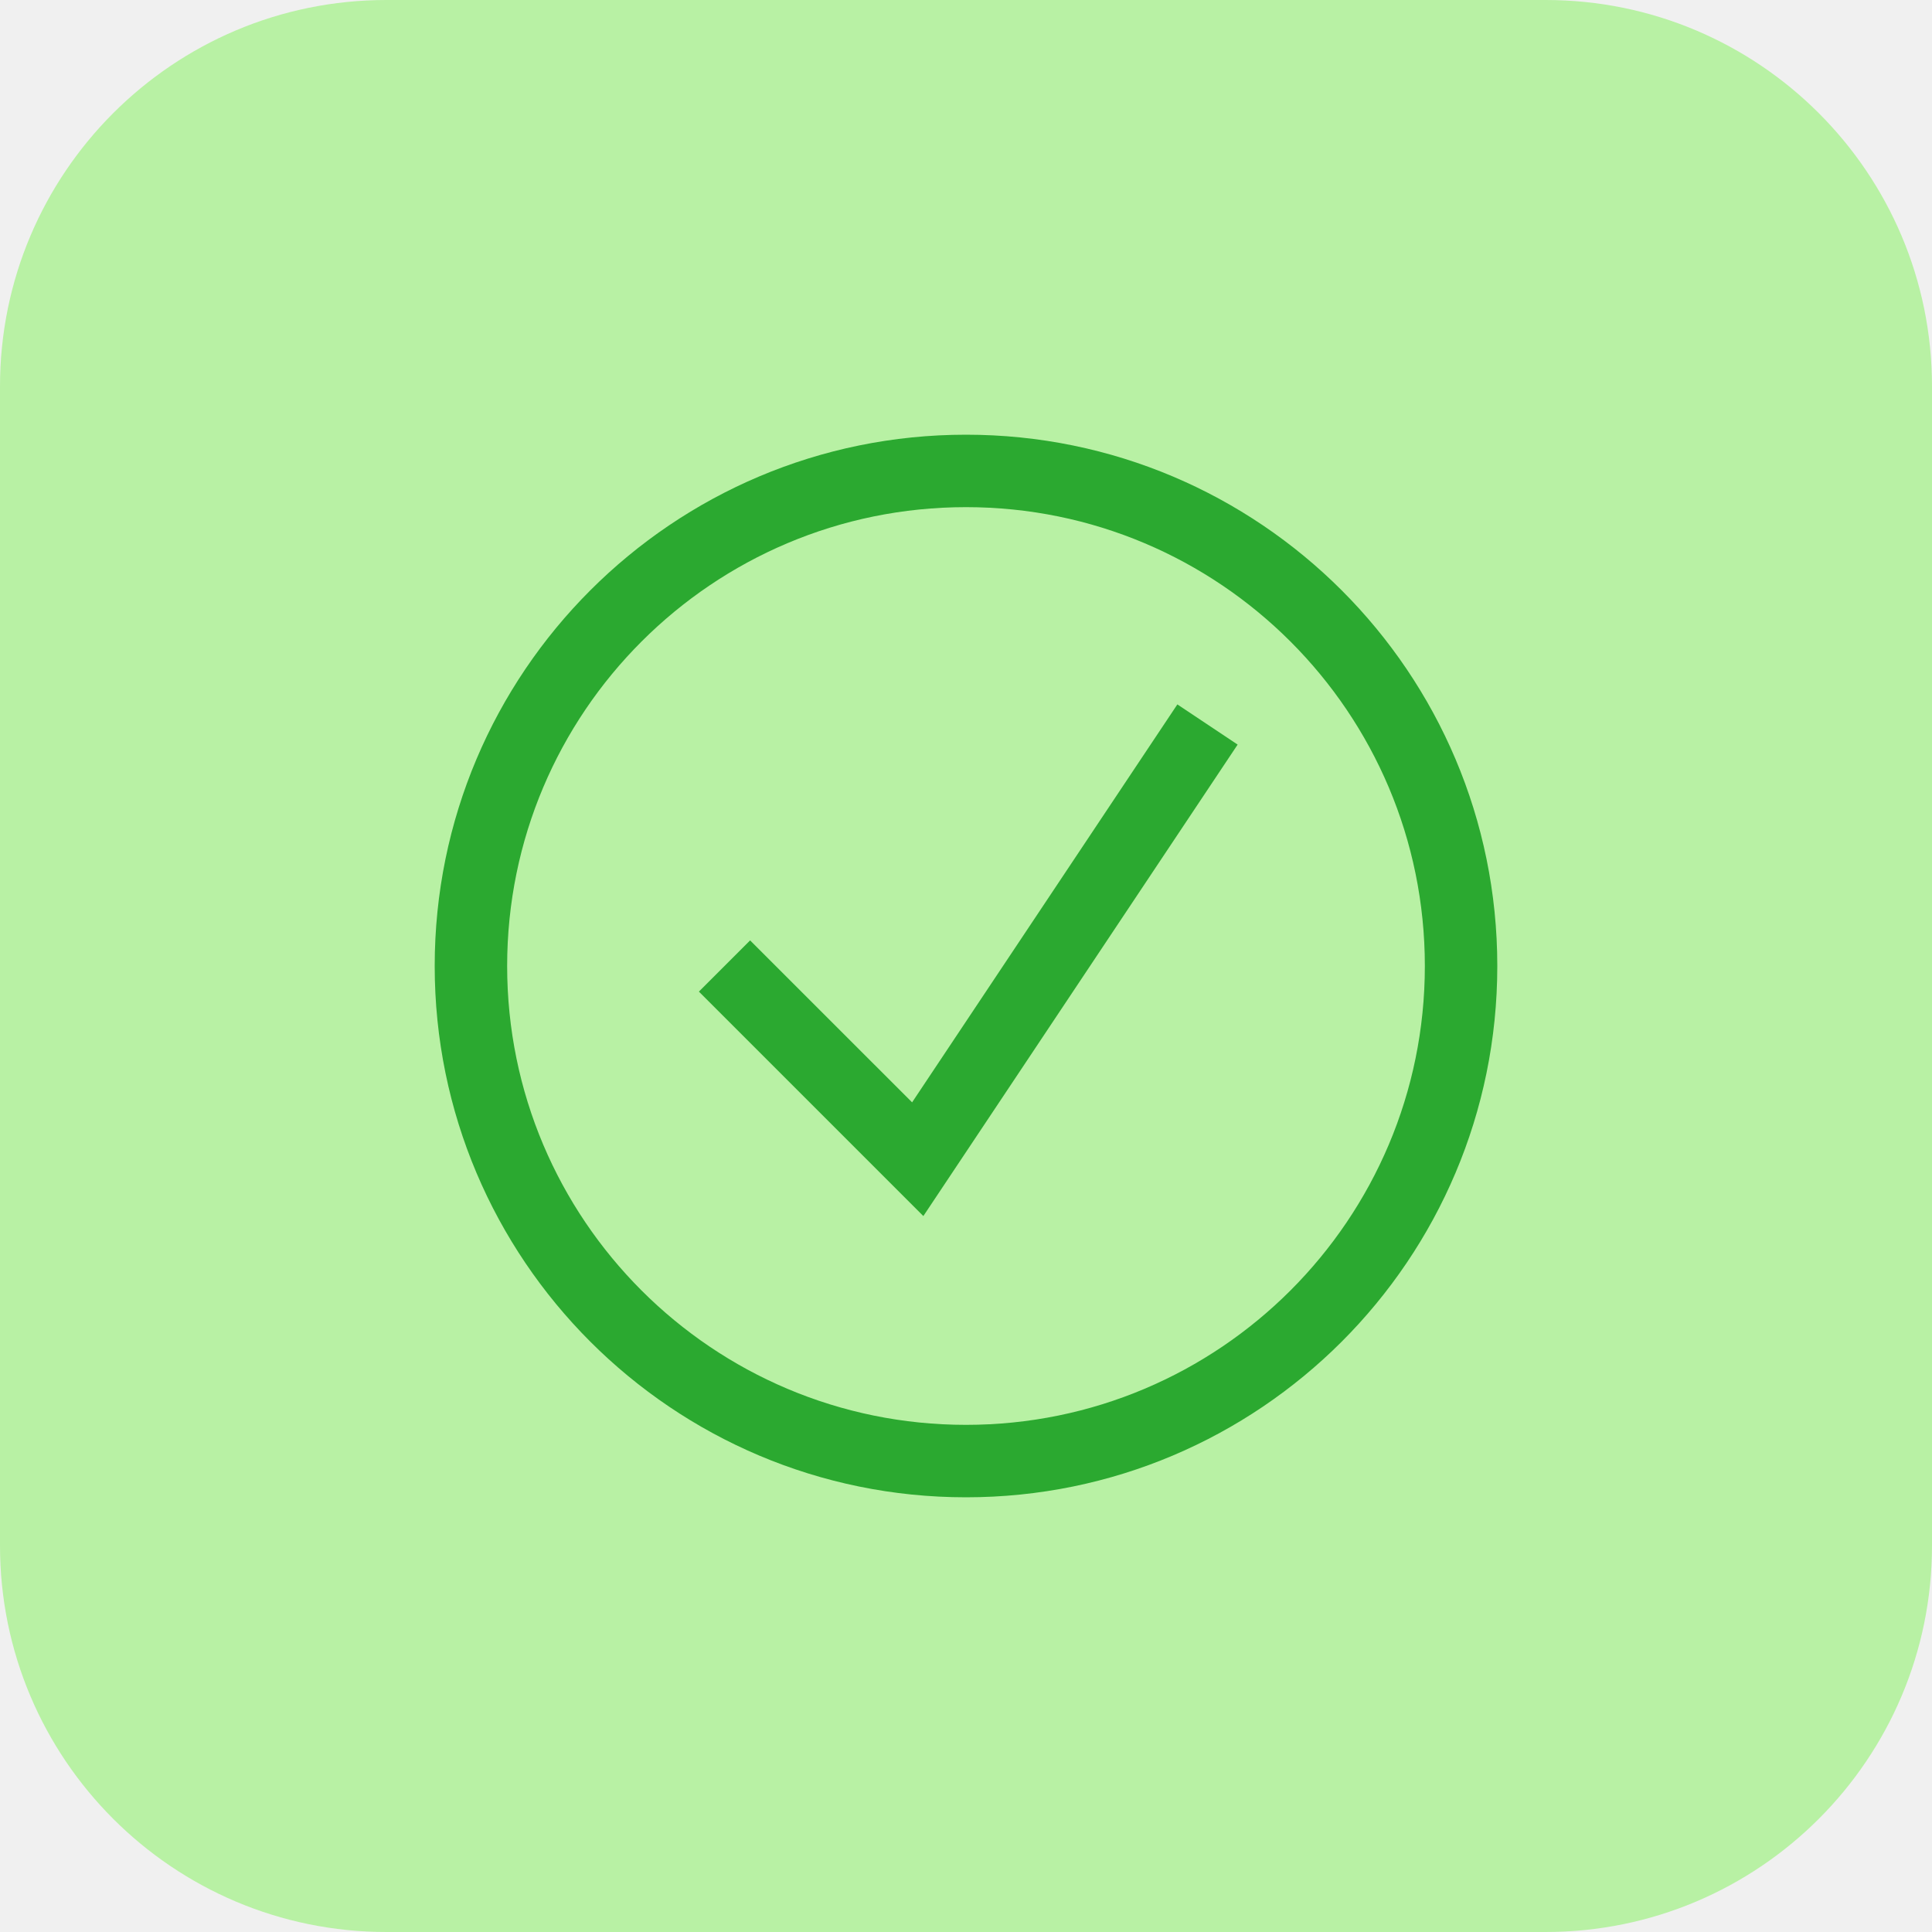
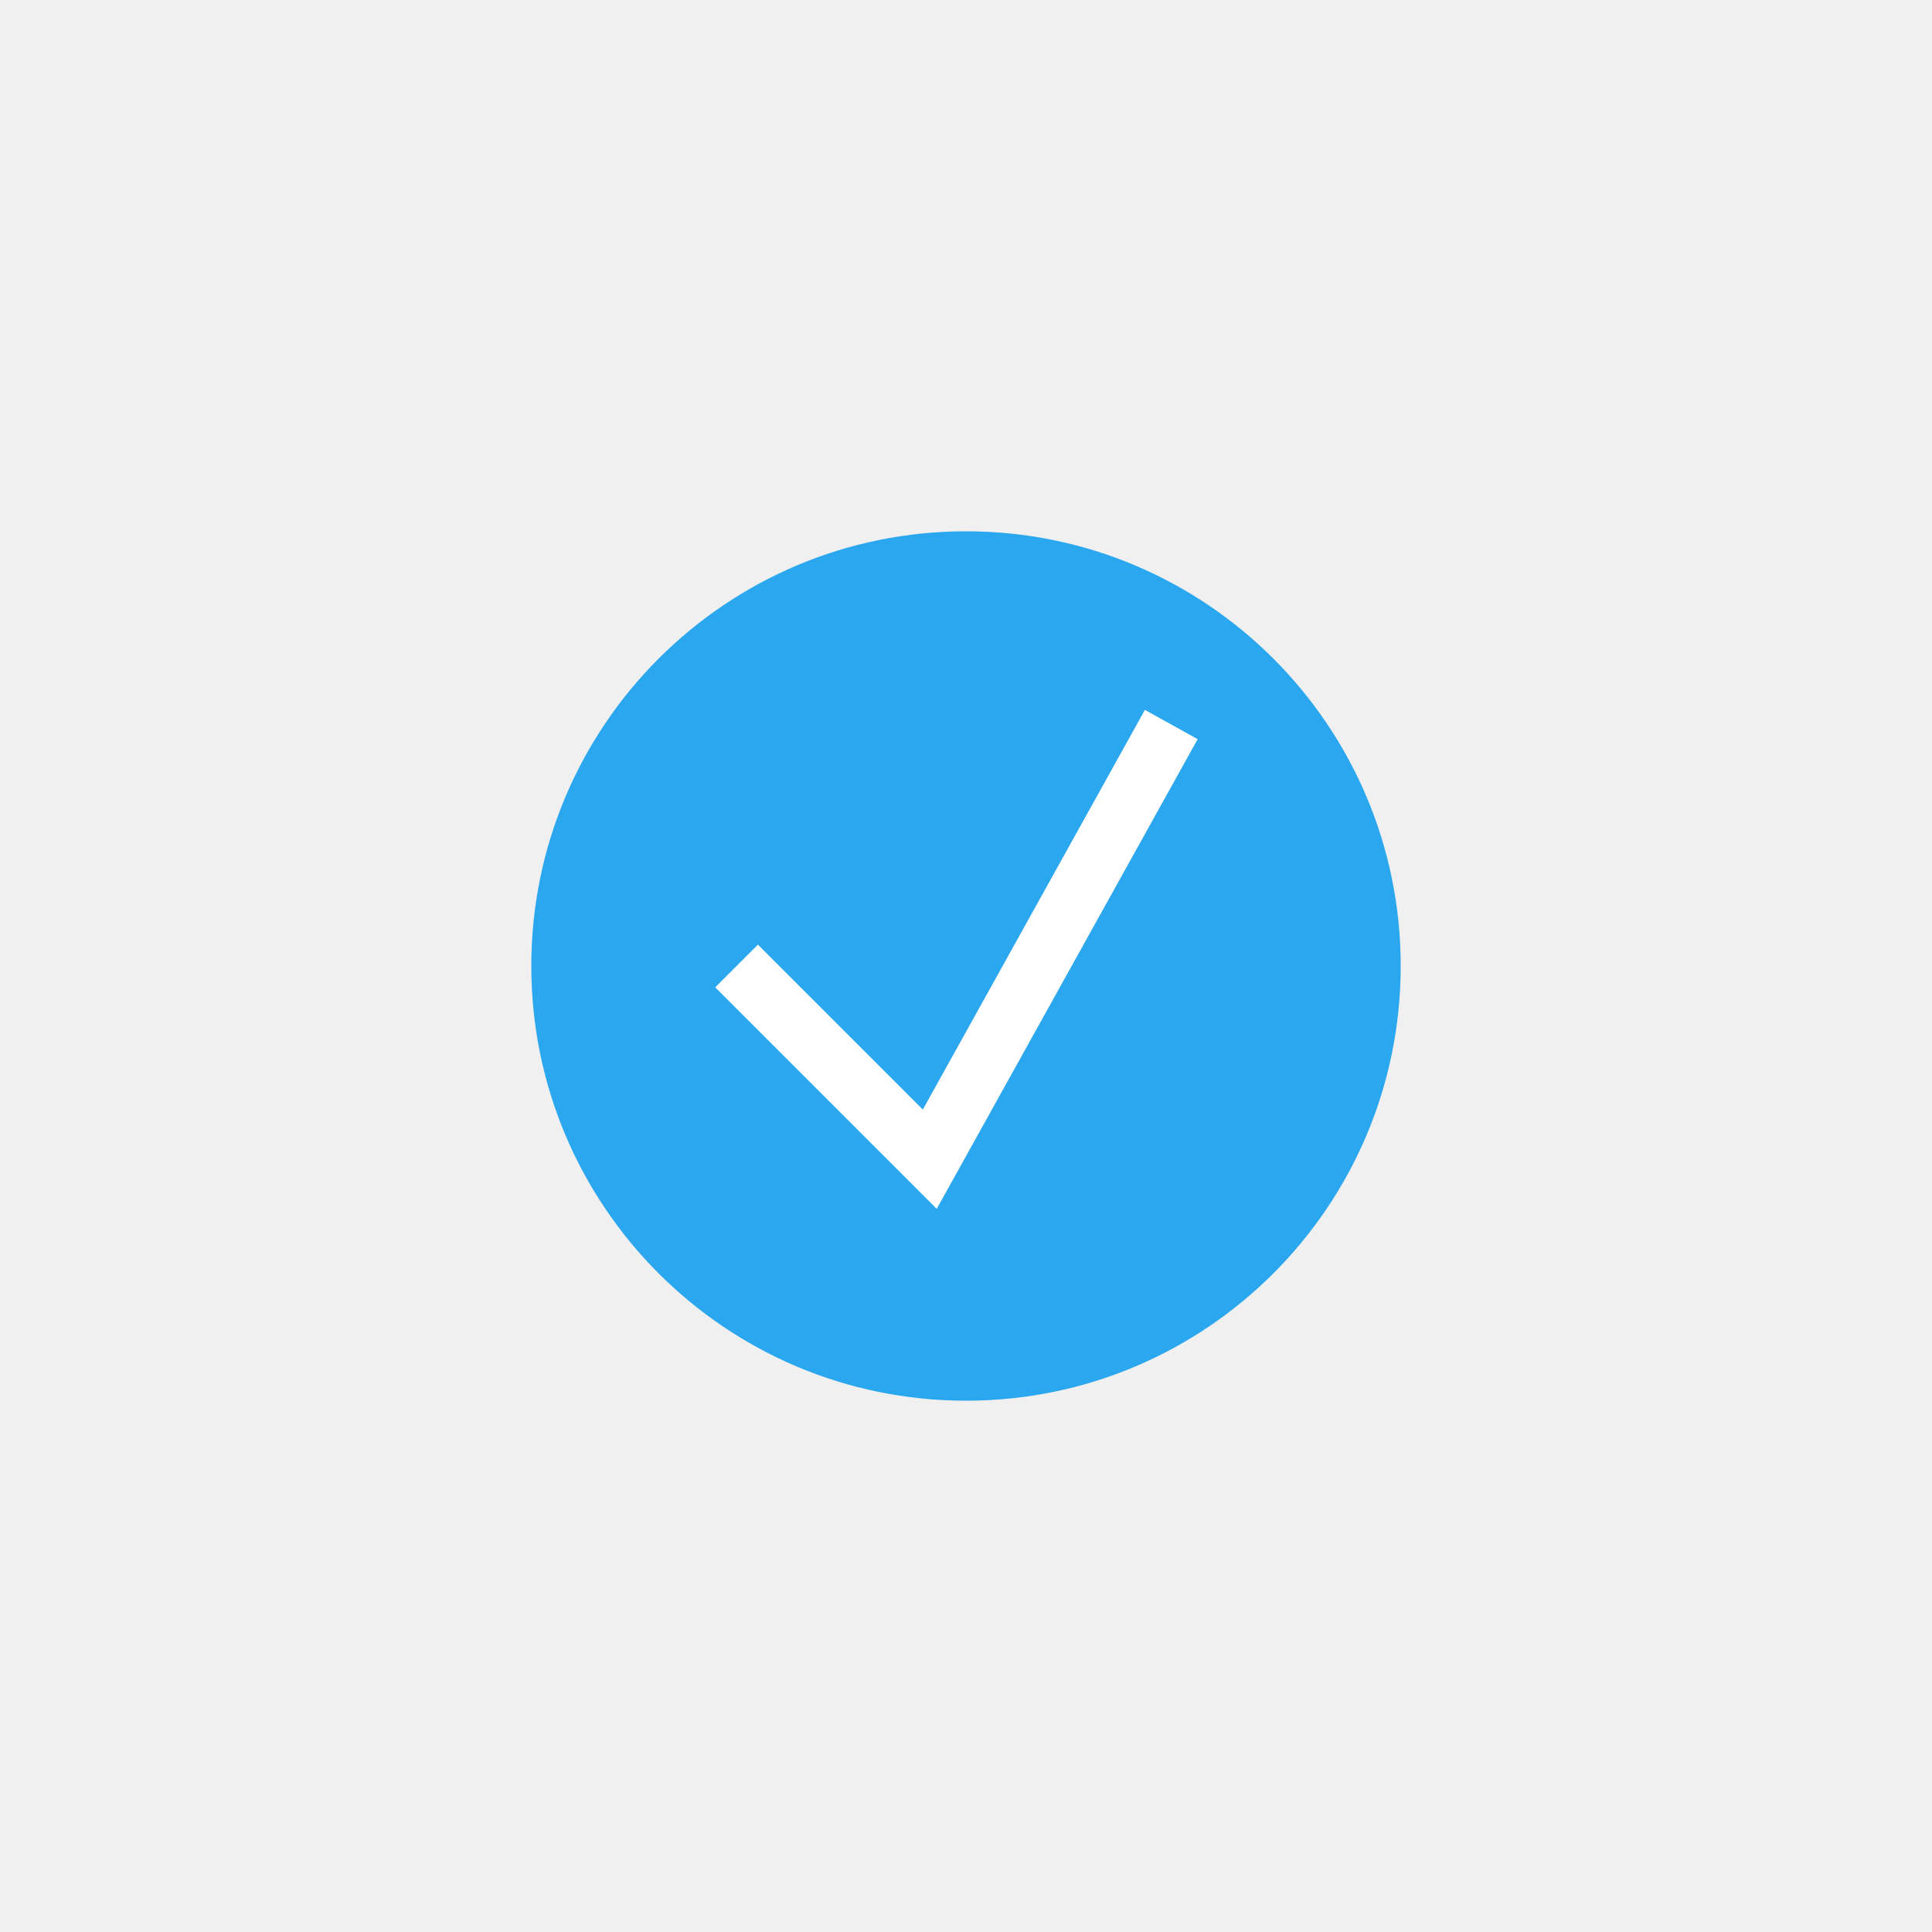
<svg xmlns="http://www.w3.org/2000/svg" width="40" height="40" viewBox="0 0 40 40" fill="none">
-   <rect width="40" height="40" rx="8" fill="#B8F1A4" />
-   <path fill-rule="evenodd" clip-rule="evenodd" d="M20 29.5C25.247 29.5 29.5 25.247 29.5 20C29.5 14.753 25.247 10.5 20 10.5C14.753 10.5 10.5 14.753 10.5 20C10.5 25.247 14.753 29.5 20 29.5ZM20 31C26.075 31 31 26.075 31 20C31 13.925 26.075 9 20 9C13.925 9 9 13.925 9 20C9 26.075 13.925 31 20 31Z" fill="#2BA930" />
-   <path fill-rule="evenodd" clip-rule="evenodd" d="M25.624 15.416L19.117 25.177L14.47 20.53L15.53 19.47L18.884 22.823L24.376 14.584L25.624 15.416Z" fill="#2BA930" />
+   <path d="M11 20C11 15.029 15.029 11 20 11C24.971 11 29 15.029 29 20C29 24.971 24.971 29 20 29C15.029 29 11 24.971 11 20Z" fill="#2AA7EE" />
+   <path fill-rule="evenodd" clip-rule="evenodd" d="M24.796 15.304L19.394 25.028L14.808 20.442L15.692 19.558L19.106 22.972L23.704 14.697L24.796 15.304Z" fill="white" />
</svg>
